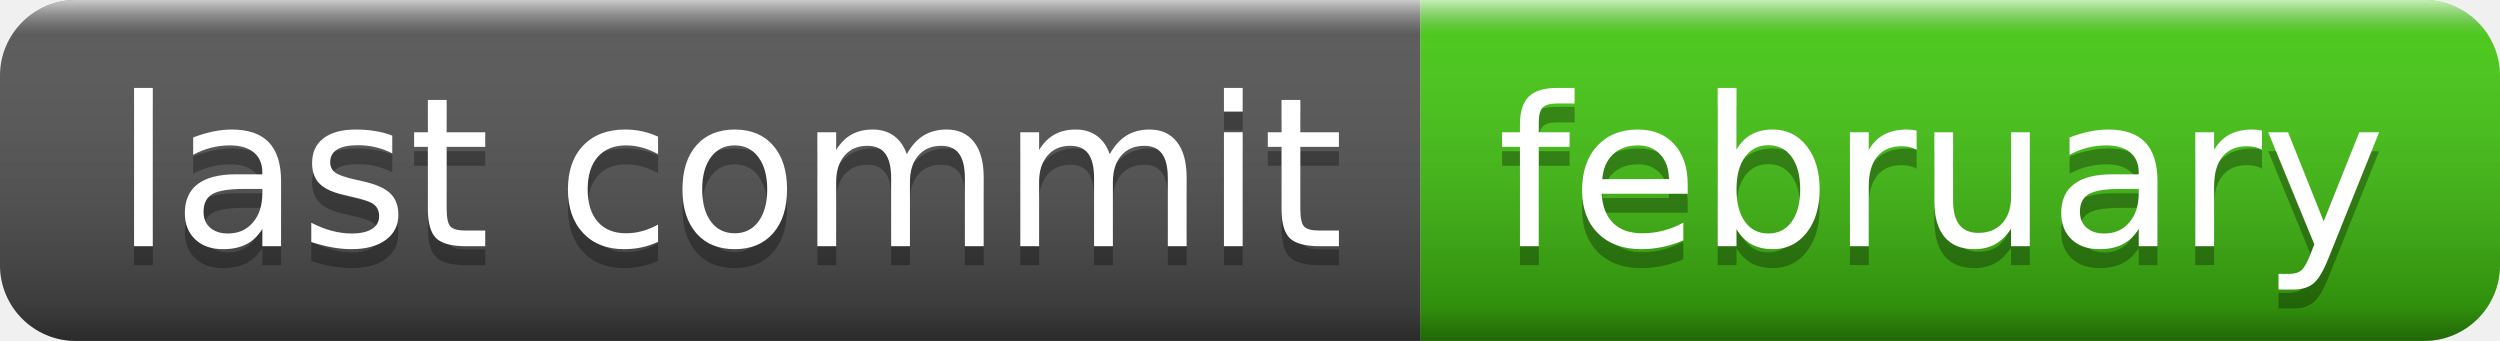
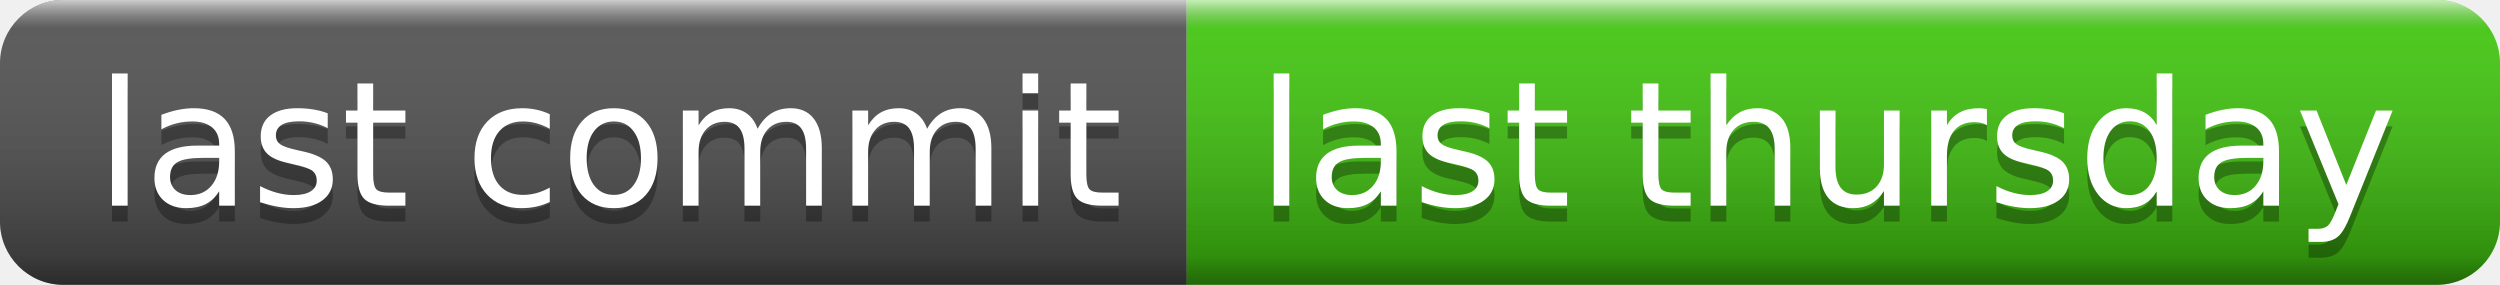
- <svg xmlns="http://www.w3.org/2000/svg" width="132" height="18" role="img" aria-label="last commit: february">
+ <svg xmlns="http://www.w3.org/2000/svg" width="158" height="18" role="img" aria-label="last commit: last thursday">
  <linearGradient id="s" x2="0" y2="100%">
    <stop offset="0" stop-color="#fff" stop-opacity=".7" />
    <stop offset=".1" stop-color="#aaa" stop-opacity=".1" />
    <stop offset=".9" stop-color="#000" stop-opacity=".3" />
    <stop offset="1" stop-color="#000" stop-opacity=".5" />
  </linearGradient>
  <clipPath id="r">
-     <rect width="132" height="18" rx="4" fill="#fff" />
+     <rect width="158" height="18" rx="4" fill="#fff" />
  </clipPath>
  <g clip-path="url(#r)">
    <rect width="75" height="18" fill="#555" />
-     <rect x="75" width="57" height="18" fill="#4c1" />
-     <rect width="132" height="18" fill="url(#s)" />
+     <rect x="75" width="83" height="18" fill="#4c1" />
+     <rect width="158" height="18" fill="url(#s)" />
  </g>
  <g fill="#fff" text-anchor="middle" font-family="Verdana,Geneva,DejaVu Sans,sans-serif" text-rendering="geometricPrecision" font-size="110">
    <text aria-hidden="true" x="385" y="140" fill="#010101" fill-opacity=".3" transform="scale(.1)" textLength="650">last commit</text>
    <text x="385" y="130" transform="scale(.1)" fill="#fff" textLength="650">last commit</text>
-     <text aria-hidden="true" x="1025" y="140" fill="#010101" fill-opacity=".3" transform="scale(.1)" textLength="470">february</text>
-     <text x="1025" y="130" transform="scale(.1)" fill="#fff" textLength="470">february</text>
+     <text aria-hidden="true" x="1155" y="140" fill="#010101" fill-opacity=".3" transform="scale(.1)" textLength="730">last thursday</text>
+     <text x="1155" y="130" transform="scale(.1)" fill="#fff" textLength="730">last thursday</text>
  </g>
</svg>
